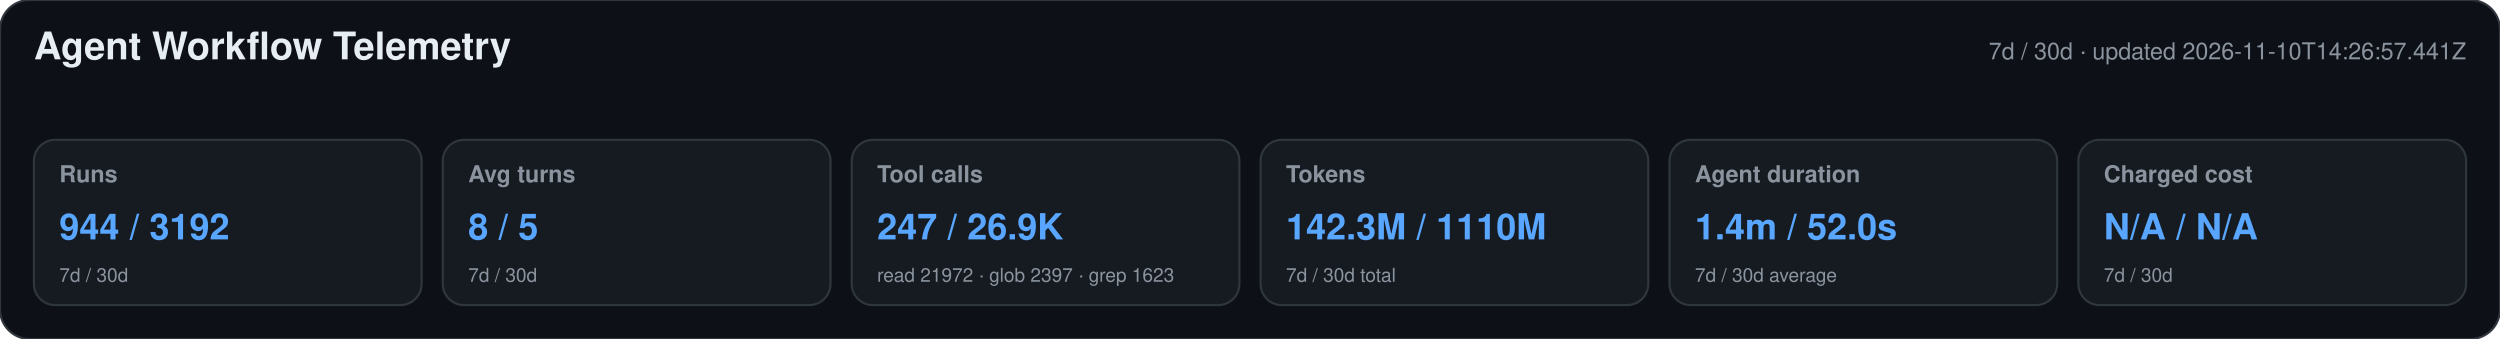
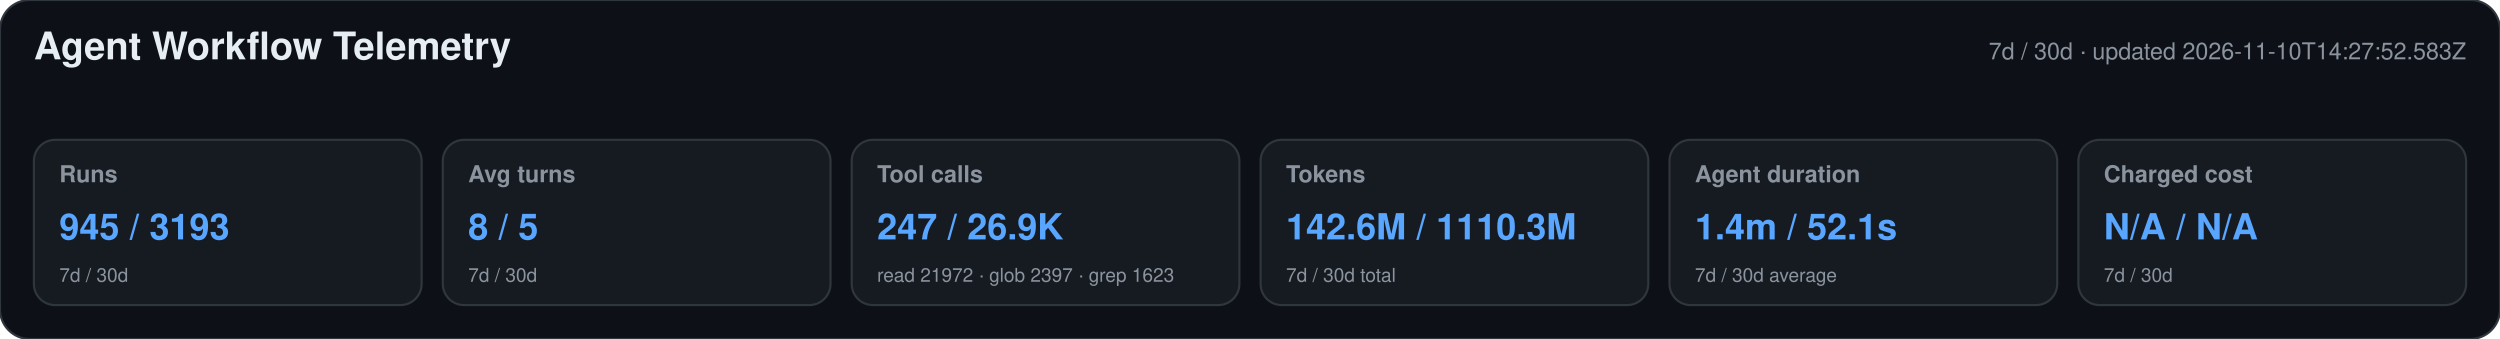
<svg xmlns="http://www.w3.org/2000/svg" width="1180" height="160" viewBox="0 0 1180 160" role="img" aria-labelledby="title desc">
  <style>text{font-family:-apple-system,BlinkMacSystemFont,"Segoe UI",Helvetica,Arial,sans-serif}.heading{font-size:18px;font-weight:650;fill:#e6edf3}.meta,.label,.secondary{fill:#8b949e}.meta,.label{font-size:11px}.label{font-weight:600}.primary{font-size:17px;font-weight:700;fill:#58a6ff}.secondary{font-size:9px}</style>
  <rect width="1180" height="160" rx="14" fill="#0d1117" stroke="#30363d" />
  <text x="16" y="28" class="heading">Agent Workflow Telemetry</text>
-   <text x="1164" y="28" text-anchor="end" class="meta">7d / 30d · updated 2026-11-10T14:26:57.441Z</text>
+   <text x="1164" y="28" text-anchor="end" class="meta">7d / 30d · updated 2026-11-10T14:27:52.583Z</text>
  <g>
    <rect x="16" y="66" width="183" height="78" rx="10" fill="#161b22" stroke="#30363d" />
    <text x="28" y="86" class="label">Runs</text>
-     <text x="28" y="113" class="primary">944 / 3192</text>
+     <text x="28" y="113" class="primary">945 / 3193</text>
    <text x="28" y="133" class="secondary">7d / 30d</text>
  </g>
  <g>
    <rect x="209" y="66" width="183" height="78" rx="10" fill="#161b22" stroke="#30363d" />
    <text x="221" y="86" class="label">Avg turns</text>
    <text x="221" y="113" class="primary">8 / 5</text>
    <text x="221" y="133" class="secondary">7d / 30d</text>
  </g>
  <g>
    <rect x="402" y="66" width="183" height="78" rx="10" fill="#161b22" stroke="#30363d" />
    <text x="414" y="86" class="label">Tool calls</text>
    <text x="414" y="113" class="primary">247 / 26.9K</text>
    <text x="414" y="133" class="secondary">read 21972 · glob 2397 · grep 1623</text>
  </g>
  <g>
    <rect x="595" y="66" width="183" height="78" rx="10" fill="#161b22" stroke="#30363d" />
    <text x="607" y="86" class="label">Tokens</text>
-     <text x="607" y="113" class="primary">142.3M / 1110M</text>
+     <text x="607" y="113" class="primary">142.6M / 1110.3M</text>
    <text x="607" y="133" class="secondary">7d / 30d total</text>
  </g>
  <g>
    <rect x="788" y="66" width="183" height="78" rx="10" fill="#161b22" stroke="#30363d" />
    <text x="800" y="86" class="label">Agent duration</text>
-     <text x="800" y="113" class="primary">1.4m / 52.0s</text>
+     <text x="800" y="113" class="primary">1.4m / 52.1s</text>
    <text x="800" y="133" class="secondary">7d / 30d average</text>
  </g>
  <g>
    <rect x="981" y="66" width="183" height="78" rx="10" fill="#161b22" stroke="#30363d" />
    <text x="993" y="86" class="label">Charged cost</text>
    <text x="993" y="113" class="primary">N/A / N/A</text>
    <text x="993" y="133" class="secondary">7d / 30d</text>
  </g>
</svg>
